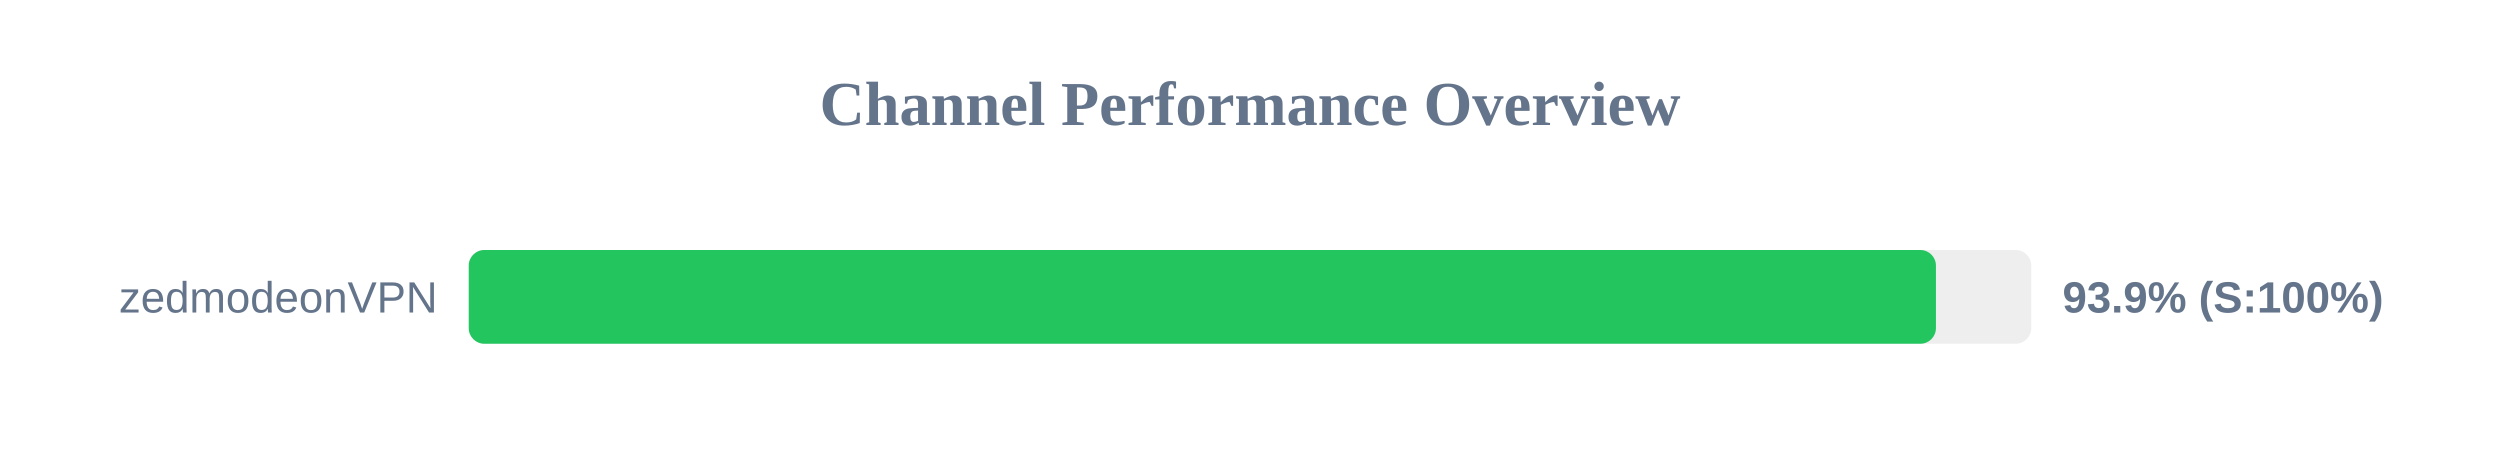
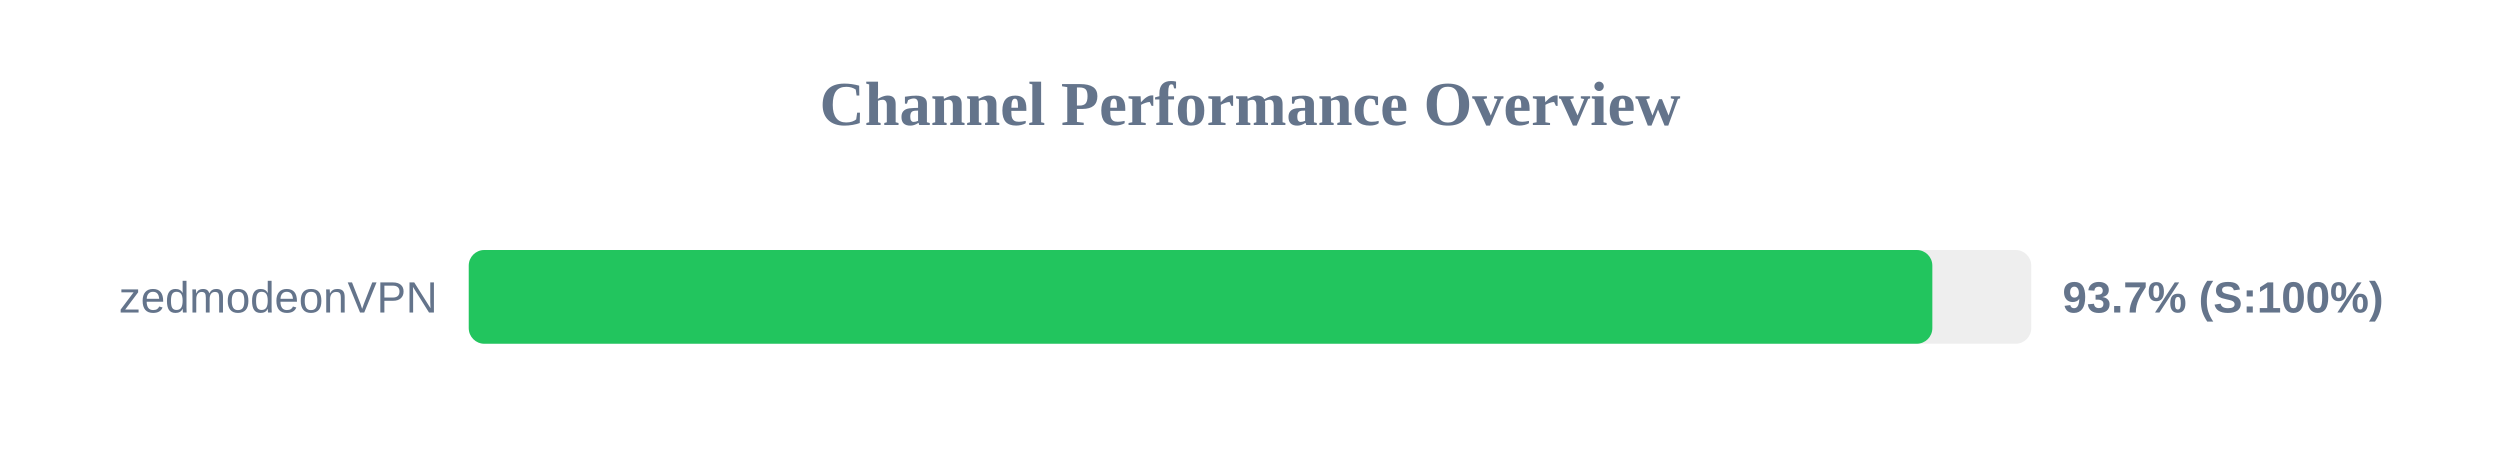
<svg xmlns="http://www.w3.org/2000/svg" width="800" height="150" version="1.1">
  <style>
        .row { font: 14px Arial; fill: #64748b; }
        .score { font: bold 14px Arial; fill: #64748b; }
    </style>
  <text x="400" y="40" text-anchor="middle" font-size="20px" font-weight="bold" fill="#64748b">Channel Performance Overview</text>
  <rect x="150" y="80" width="500" height="30" fill="#eee" rx="5" />
-   <rect x="150" y="80" width="469.5" height="30" fill="#22c55e" rx="5" />
+   <rect x="150" y="80" width="468.35" height="30" fill="#22c55e" rx="5" />
  <text x="140" y="100" text-anchor="end" class="row">zedmodeonVPN</text>
-   <text x="660" y="100" text-anchor="start" class="score">93.9% (S:100%)</text>
+   <text x="660" y="100" text-anchor="start" class="score">93.7% (S:100%)</text>
</svg>
